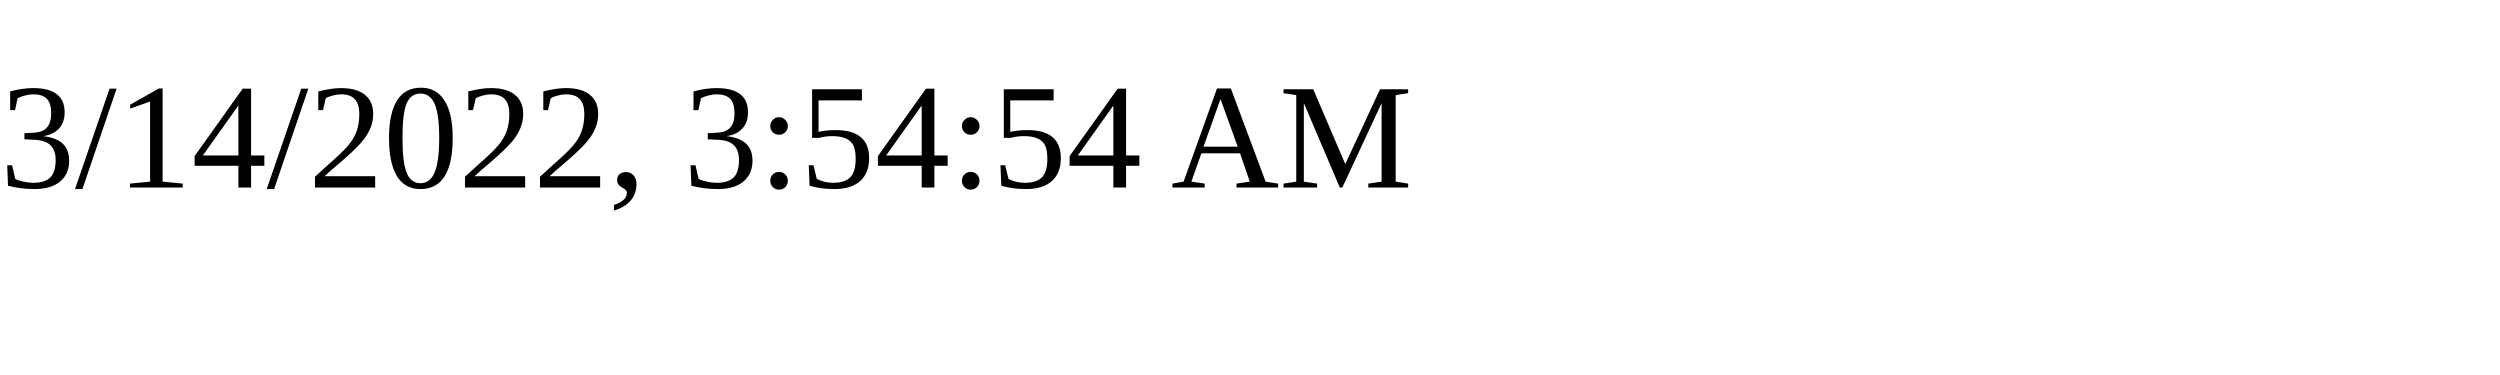
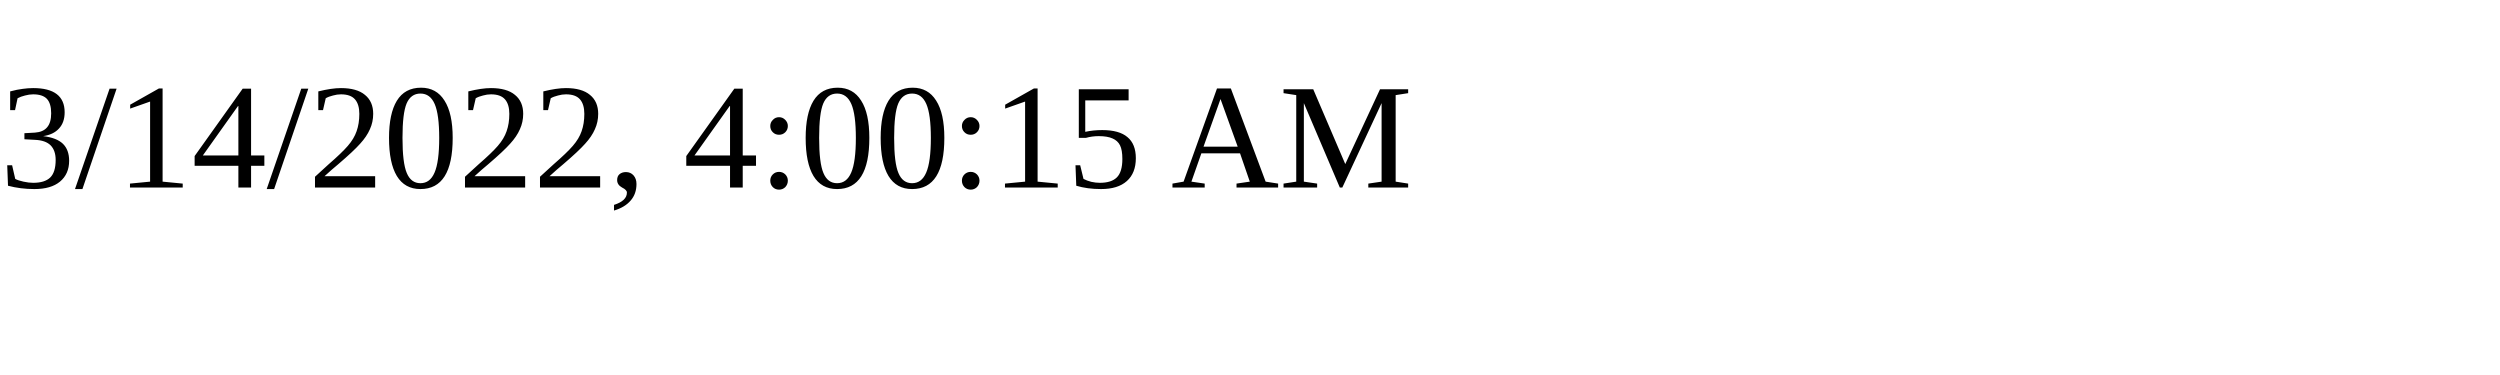
<svg xmlns="http://www.w3.org/2000/svg" height="30" width="200">
-   <text x="0" y="15">3/14/2022, 3:54:54 AM</text>
+   <text x="0" y="15">3/14/2022, 4:00:15 AM</text>
</svg>
